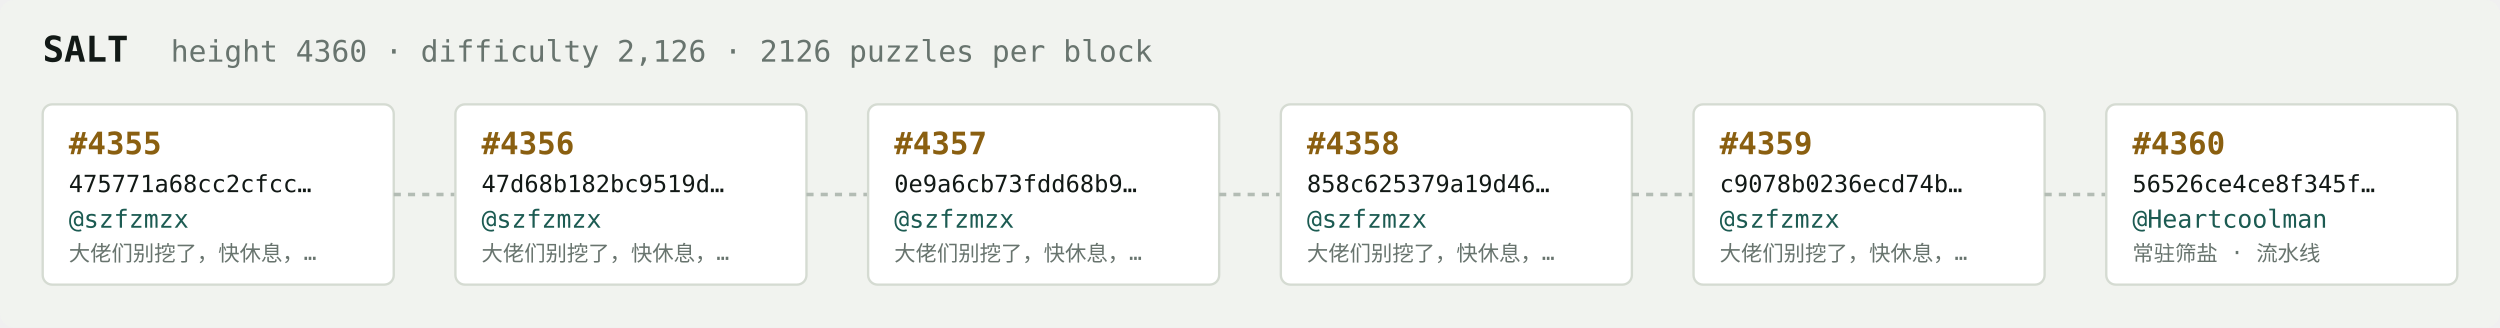
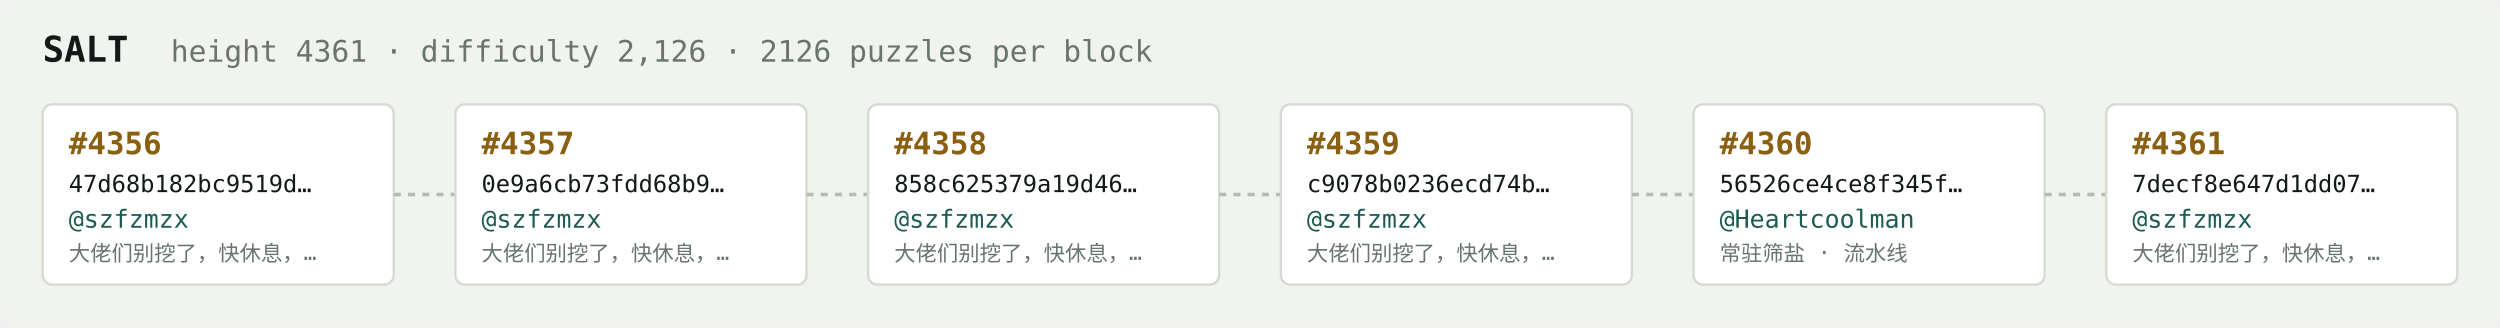
<svg xmlns="http://www.w3.org/2000/svg" width="1054" height="138" viewBox="0 0 1054 138" font-family="ui-monospace,SFMono-Regular,Menlo,monospace">
  <rect fill="#f1f3ef" width="1054" height="138" rx="6" />
  <text x="18" y="26" fill="#121916" font-size="15" font-weight="700">SALT</text>
-   <text x="72" y="26" fill="#68746e" font-size="12.5">height 4360 · difficulty 2,126 · 2126 puzzles per block</text>
+   <text x="72" y="26" fill="#68746e" font-size="12.5">height 4361 · difficulty 2,126 · 2126 puzzles per block</text>
  <rect x="18" y="44" width="148" height="76" rx="4" fill="#ffffff" stroke="#d5dbd2" stroke-width="1" />
-   <text x="29" y="65" fill="#8a5f10" font-size="13" font-weight="700">#4355</text>
-   <text x="29" y="81" fill="#121916" font-size="10">475771a68cc2cfcc…</text>
+   <text x="29" y="65" fill="#8a5f10" font-size="13" font-weight="700">#4356</text>
+   <text x="29" y="81" fill="#121916" font-size="10">47d68b182bc9519d…</text>
  <text x="29" y="96" fill="#1c5b52" font-size="10.5">@szfzmzx</text>
  <text x="29" y="110" fill="#68746e" font-size="9">大佬们别挖了，快休息，…</text>
  <line x1="166" y1="82.0" x2="192" y2="82.0" stroke="#b3bcb4" stroke-width="1.5" stroke-dasharray="3 3" />
  <rect x="192" y="44" width="148" height="76" rx="4" fill="#ffffff" stroke="#d5dbd2" stroke-width="1" />
-   <text x="203" y="65" fill="#8a5f10" font-size="13" font-weight="700">#4356</text>
-   <text x="203" y="81" fill="#121916" font-size="10">47d68b182bc9519d…</text>
+   <text x="203" y="65" fill="#8a5f10" font-size="13" font-weight="700">#4357</text>
+   <text x="203" y="81" fill="#121916" font-size="10">0e9a6cb73fdd68b9…</text>
  <text x="203" y="96" fill="#1c5b52" font-size="10.5">@szfzmzx</text>
  <text x="203" y="110" fill="#68746e" font-size="9">大佬们别挖了，快休息，…</text>
  <line x1="340" y1="82.0" x2="366" y2="82.0" stroke="#b3bcb4" stroke-width="1.5" stroke-dasharray="3 3" />
  <rect x="366" y="44" width="148" height="76" rx="4" fill="#ffffff" stroke="#d5dbd2" stroke-width="1" />
-   <text x="377" y="65" fill="#8a5f10" font-size="13" font-weight="700">#4357</text>
-   <text x="377" y="81" fill="#121916" font-size="10">0e9a6cb73fdd68b9…</text>
+   <text x="377" y="65" fill="#8a5f10" font-size="13" font-weight="700">#4358</text>
+   <text x="377" y="81" fill="#121916" font-size="10">858c625379a19d46…</text>
  <text x="377" y="96" fill="#1c5b52" font-size="10.5">@szfzmzx</text>
  <text x="377" y="110" fill="#68746e" font-size="9">大佬们别挖了，快休息，…</text>
  <line x1="514" y1="82.0" x2="540" y2="82.0" stroke="#b3bcb4" stroke-width="1.5" stroke-dasharray="3 3" />
  <rect x="540" y="44" width="148" height="76" rx="4" fill="#ffffff" stroke="#d5dbd2" stroke-width="1" />
-   <text x="551" y="65" fill="#8a5f10" font-size="13" font-weight="700">#4358</text>
-   <text x="551" y="81" fill="#121916" font-size="10">858c625379a19d46…</text>
+   <text x="551" y="65" fill="#8a5f10" font-size="13" font-weight="700">#4359</text>
+   <text x="551" y="81" fill="#121916" font-size="10">c9078b0236ecd74b…</text>
  <text x="551" y="96" fill="#1c5b52" font-size="10.5">@szfzmzx</text>
  <text x="551" y="110" fill="#68746e" font-size="9">大佬们别挖了，快休息，…</text>
  <line x1="688" y1="82.0" x2="714" y2="82.0" stroke="#b3bcb4" stroke-width="1.5" stroke-dasharray="3 3" />
  <rect x="714" y="44" width="148" height="76" rx="4" fill="#ffffff" stroke="#d5dbd2" stroke-width="1" />
-   <text x="725" y="65" fill="#8a5f10" font-size="13" font-weight="700">#4359</text>
-   <text x="725" y="81" fill="#121916" font-size="10">c9078b0236ecd74b…</text>
-   <text x="725" y="96" fill="#1c5b52" font-size="10.5">@szfzmzx</text>
-   <text x="725" y="110" fill="#68746e" font-size="9">大佬们别挖了，快休息，…</text>
+   <text x="725" y="65" fill="#8a5f10" font-size="13" font-weight="700">#4360</text>
+   <text x="725" y="81" fill="#121916" font-size="10">56526ce4ce8f345f…</text>
+   <text x="725" y="96" fill="#1c5b52" font-size="10.5">@Heartcoolman</text>
+   <text x="725" y="110" fill="#68746e" font-size="9">常驻筛盐 · 流水线</text>
  <line x1="862" y1="82.0" x2="888" y2="82.0" stroke="#b3bcb4" stroke-width="1.5" stroke-dasharray="3 3" />
  <rect x="888" y="44" width="148" height="76" rx="4" fill="#ffffff" stroke="#d5dbd2" stroke-width="1" />
-   <text x="899" y="65" fill="#8a5f10" font-size="13" font-weight="700">#4360</text>
-   <text x="899" y="81" fill="#121916" font-size="10">56526ce4ce8f345f…</text>
-   <text x="899" y="96" fill="#1c5b52" font-size="10.5">@Heartcoolman</text>
-   <text x="899" y="110" fill="#68746e" font-size="9">常驻筛盐 · 流水线</text>
+   <text x="899" y="65" fill="#8a5f10" font-size="13" font-weight="700">#4361</text>
+   <text x="899" y="81" fill="#121916" font-size="10">7decf8e647d1dd07…</text>
+   <text x="899" y="96" fill="#1c5b52" font-size="10.5">@szfzmzx</text>
+   <text x="899" y="110" fill="#68746e" font-size="9">大佬们别挖了，快休息，…</text>
</svg>
